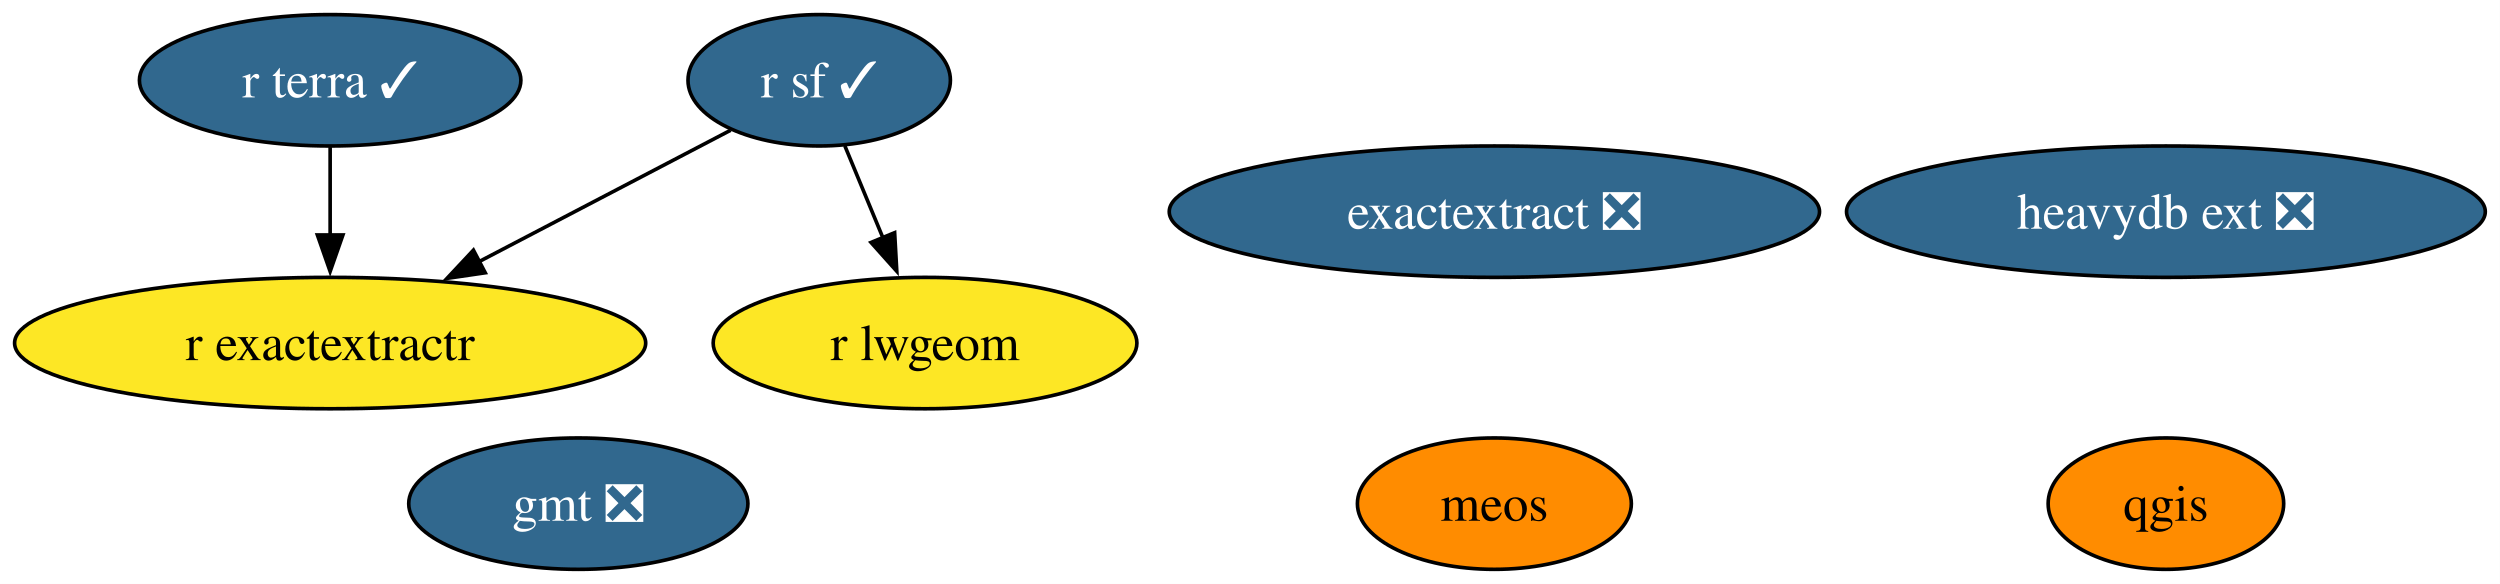
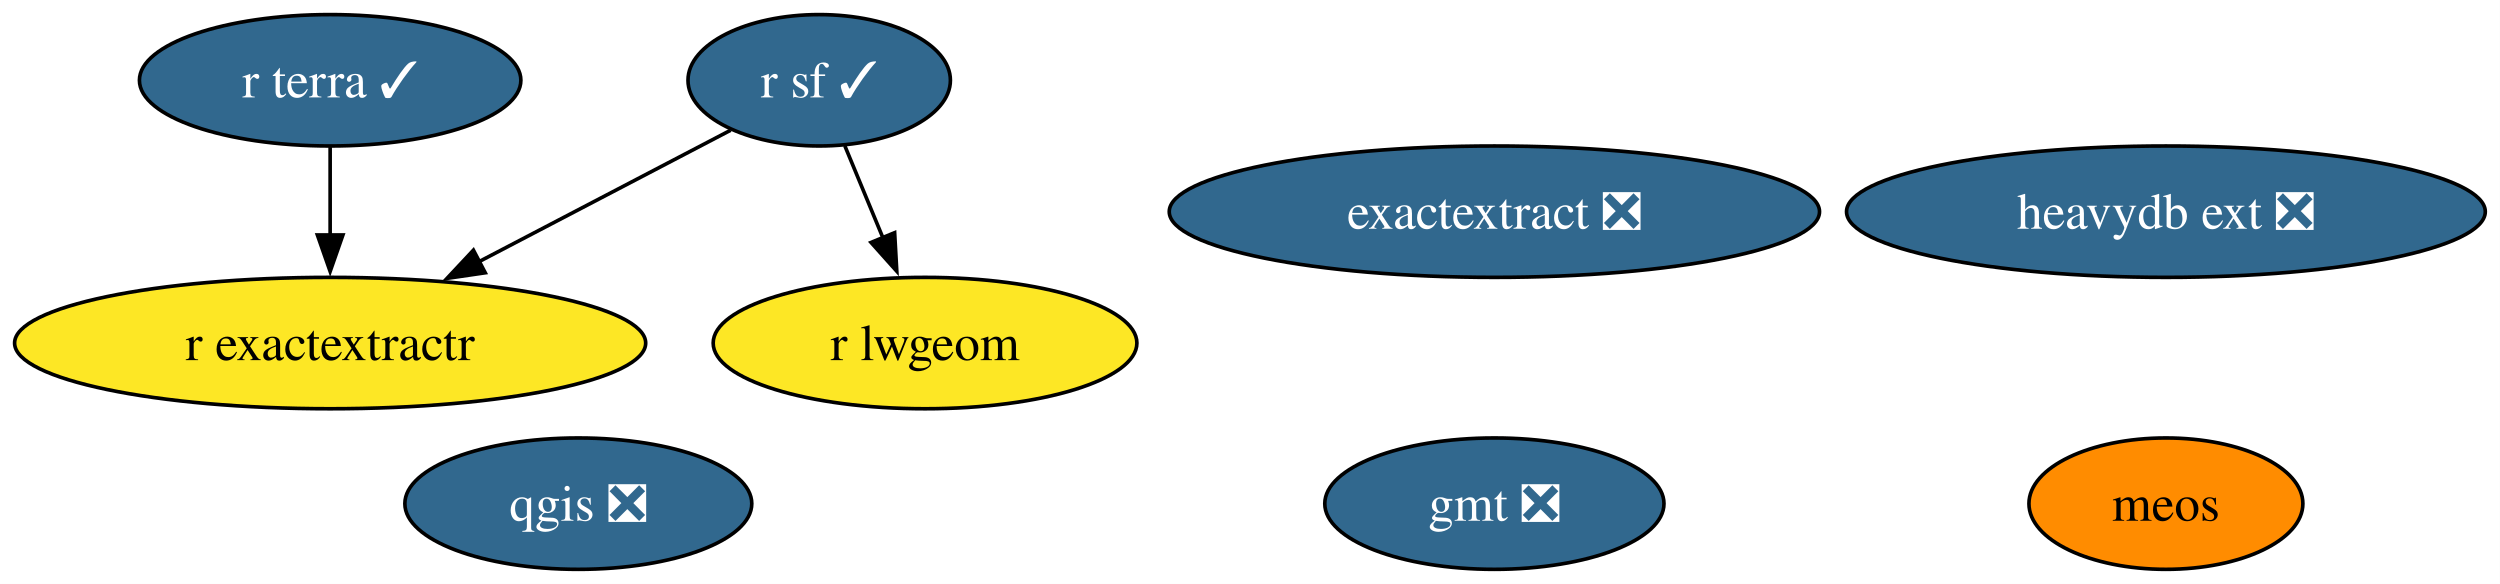
<svg xmlns="http://www.w3.org/2000/svg" xmlns:xlink="http://www.w3.org/1999/xlink" width="685pt" height="160pt" viewBox="0.00 0.00 685.00 160.00">
  <g id="graph0" class="graph" transform="scale(1 1) rotate(0) translate(4 156)">
    <polygon fill="white" stroke="none" points="-4,4 -4,-156 680.97,-156 680.97,4 -4,4" />
    <g id="node1" class="node">
      <g id="a_node1">
        <a xlink:href="https://github.com/conda-forge/gmt-feedstock/pull/331" xlink:title="gmt ❎">
-           <ellipse fill="#31688e" stroke="black" cx="154.46" cy="-18" rx="46.47" ry="18" />
-           <text xml:space="preserve" text-anchor="middle" x="154.46" y="-13.32" font-family="Times,serif" font-size="14.00" fill="white">gmt ❎</text>
+           <ellipse fill="#31688e" stroke="black" cx="405.46" cy="-18" rx="46.47" ry="18" />
+           <text xml:space="preserve" text-anchor="middle" x="405.46" y="-13.32" font-family="Times,serif" font-size="14.00" fill="white">gmt ❎</text>
        </a>
      </g>
    </g>
    <g id="node2" class="node">
      <g id="a_node2">
-         <a xlink:href="https://github.com/conda-forge/qgis-feedstock" xlink:title="qgis">
-           <ellipse fill="#ff8c00" stroke="black" cx="589.46" cy="-18" rx="32.27" ry="18" />
-           <text xml:space="preserve" text-anchor="middle" x="589.46" y="-13.32" font-family="Times,serif" font-size="14.00">qgis</text>
+         <a xlink:href="https://github.com/conda-forge/qgis-feedstock/pull/564" xlink:title="qgis ❎">
+           <ellipse fill="#31688e" stroke="black" cx="154.46" cy="-18" rx="47.53" ry="18" />
+           <text xml:space="preserve" text-anchor="middle" x="154.46" y="-13.32" font-family="Times,serif" font-size="14.00" fill="white">qgis ❎</text>
        </a>
      </g>
    </g>
    <g id="node3" class="node">
      <g id="a_node3">
        <a xlink:href="https://github.com/conda-forge/r-sf-feedstock/pull/148" xlink:title="r sf ✓">
          <ellipse fill="#31688e" stroke="black" cx="220.46" cy="-134" rx="35.95" ry="18" />
          <text xml:space="preserve" text-anchor="middle" x="220.46" y="-129.32" font-family="Times,serif" font-size="14.00" fill="white">r sf ✓</text>
        </a>
      </g>
    </g>
    <g id="node4" class="node">
      <g id="a_node4">
        <a xlink:href="https://github.com/conda-forge/r-lwgeom-feedstock" xlink:title="r lwgeom">
          <ellipse fill="#fde725" stroke="black" cx="249.46" cy="-62" rx="58.05" ry="18" />
          <text xml:space="preserve" text-anchor="middle" x="249.46" y="-57.33" font-family="Times,serif" font-size="14.00">r lwgeom</text>
        </a>
      </g>
    </g>
    <g id="edge2" class="edge">
      <path fill="none" stroke="black" d="M227.48,-116.05C230.64,-108.43 234.45,-99.23 238,-90.65" />
      <polygon fill="black" stroke="black" points="241.13,-92.25 241.72,-81.67 234.66,-89.57 241.13,-92.25" />
    </g>
    <g id="node5" class="node">
      <g id="a_node5">
        <a xlink:href="https://github.com/conda-forge/r-exactextractr-feedstock" xlink:title="r exactextractr">
          <ellipse fill="#fde725" stroke="black" cx="86.46" cy="-62" rx="86.46" ry="18" />
          <text xml:space="preserve" text-anchor="middle" x="86.46" y="-57.33" font-family="Times,serif" font-size="14.00">r exactextractr</text>
        </a>
      </g>
    </g>
    <g id="edge1" class="edge">
      <path fill="none" stroke="black" d="M196.19,-120.32C176.96,-110.28 149.67,-96.02 127.12,-84.24" />
      <polygon fill="black" stroke="black" points="128.96,-81.26 118.48,-79.73 125.72,-87.46 128.96,-81.26" />
    </g>
    <g id="node6" class="node">
      <g id="a_node6">
        <a xlink:href="https://github.com/conda-forge/r-terra-feedstock/pull/129" xlink:title="r terra ✓">
          <ellipse fill="#31688e" stroke="black" cx="86.46" cy="-134" rx="52.26" ry="18" />
          <text xml:space="preserve" text-anchor="middle" x="86.46" y="-129.32" font-family="Times,serif" font-size="14.00" fill="white">r terra ✓</text>
        </a>
      </g>
    </g>
    <g id="edge3" class="edge">
      <path fill="none" stroke="black" d="M86.46,-115.7C86.46,-108.41 86.46,-99.73 86.46,-91.54" />
      <polygon fill="black" stroke="black" points="89.96,-91.62 86.46,-81.62 82.96,-91.62 89.96,-91.62" />
    </g>
    <g id="node7" class="node">
      <g id="a_node7">
        <a xlink:href="https://github.com/conda-forge/heavydb-ext-feedstock/pull/97" xlink:title="heavydb ext ❎">
          <ellipse fill="#31688e" stroke="black" cx="589.46" cy="-98" rx="87.51" ry="18" />
          <text xml:space="preserve" text-anchor="middle" x="589.46" y="-93.33" font-family="Times,serif" font-size="14.00" fill="white">heavydb ext ❎</text>
        </a>
      </g>
    </g>
    <g id="node8" class="node">
      <g id="a_node8">
        <a xlink:href="https://github.com/conda-forge/meos-feedstock" xlink:title="meos">
-           <ellipse fill="#ff8c00" stroke="black" cx="405.46" cy="-18" rx="37.53" ry="18" />
-           <text xml:space="preserve" text-anchor="middle" x="405.46" y="-13.32" font-family="Times,serif" font-size="14.00">meos</text>
+           <ellipse fill="#ff8c00" stroke="black" cx="589.46" cy="-18" rx="37.53" ry="18" />
+           <text xml:space="preserve" text-anchor="middle" x="589.46" y="-13.32" font-family="Times,serif" font-size="14.00">meos</text>
        </a>
      </g>
    </g>
    <g id="node9" class="node">
      <g id="a_node9">
        <a xlink:href="https://github.com/conda-forge/exactextract-feedstock/pull/27" xlink:title="exactextract ❎">
          <ellipse fill="#31688e" stroke="black" cx="405.46" cy="-98" rx="89.09" ry="18" />
          <text xml:space="preserve" text-anchor="middle" x="405.46" y="-93.33" font-family="Times,serif" font-size="14.00" fill="white">exactextract ❎</text>
        </a>
      </g>
    </g>
  </g>
</svg>
